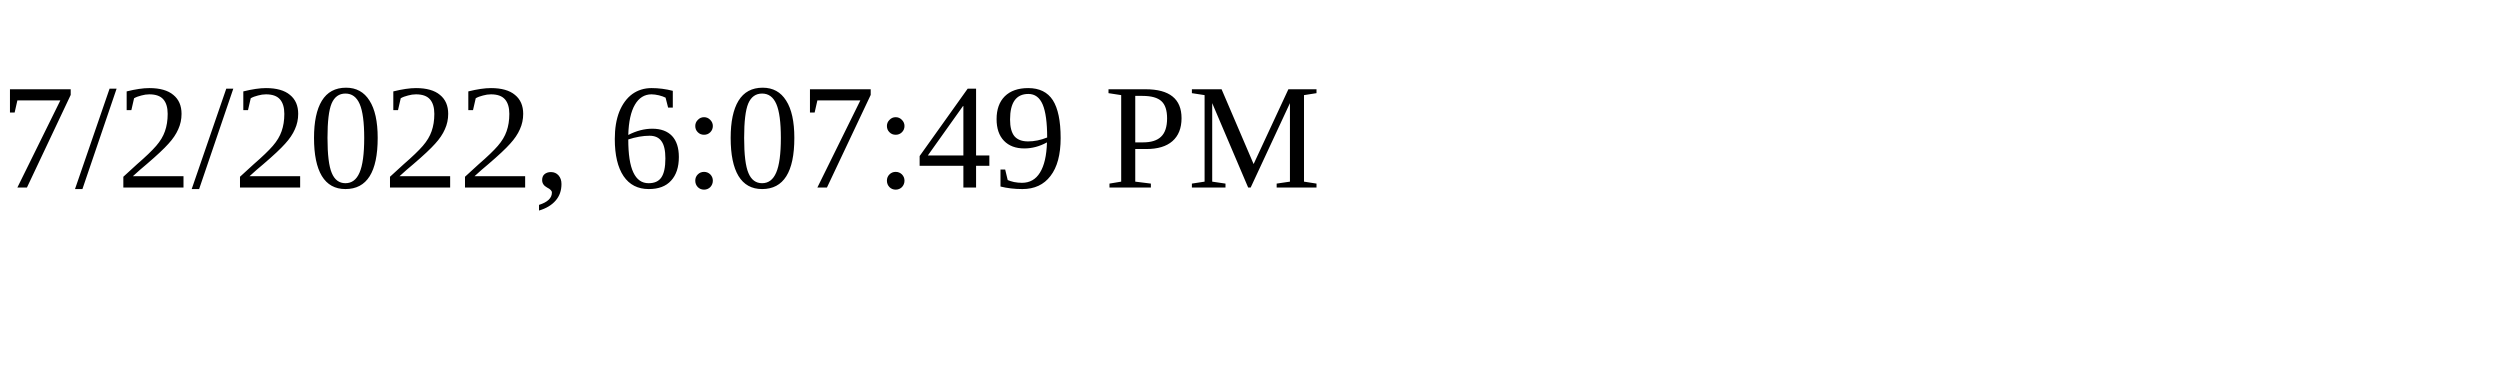
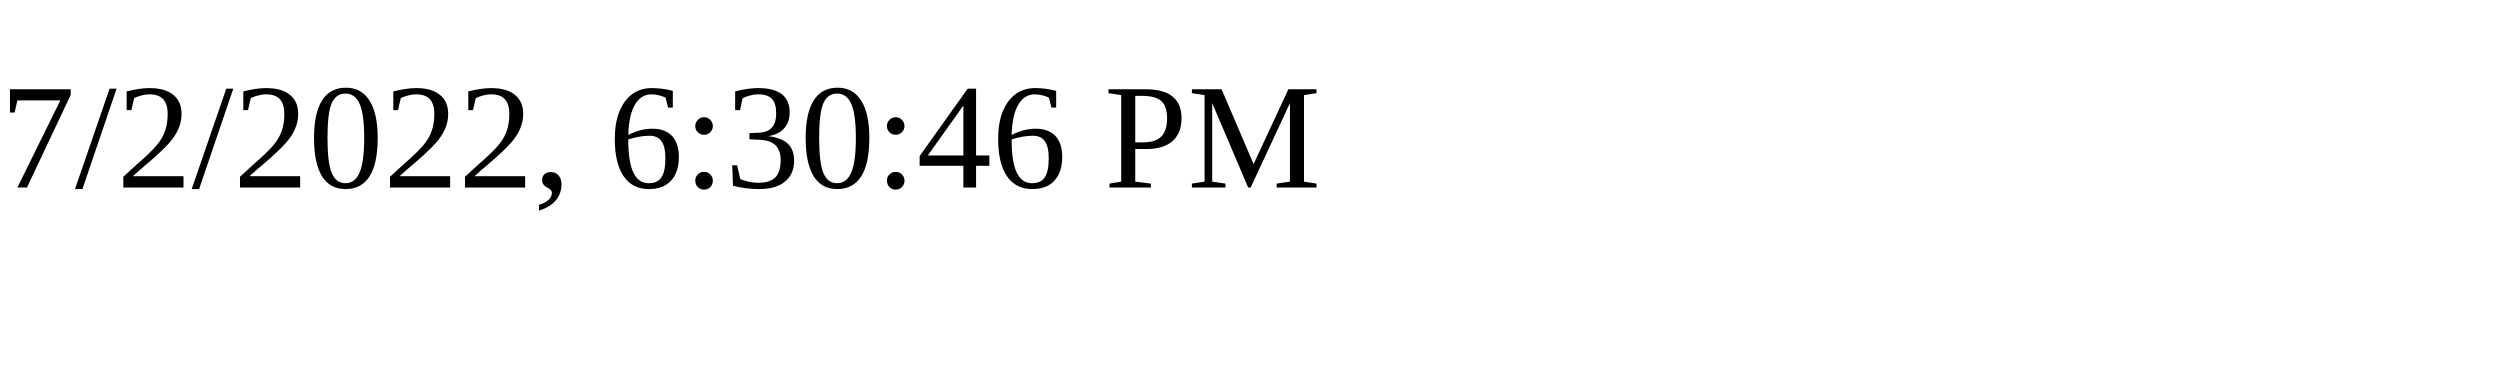
<svg xmlns="http://www.w3.org/2000/svg" height="30" width="200">
-   <text x="0" y="15">7/2/2022, 6:07:49 PM</text>
+   <text x="0" y="15">7/2/2022, 6:30:46 PM</text>
</svg>
